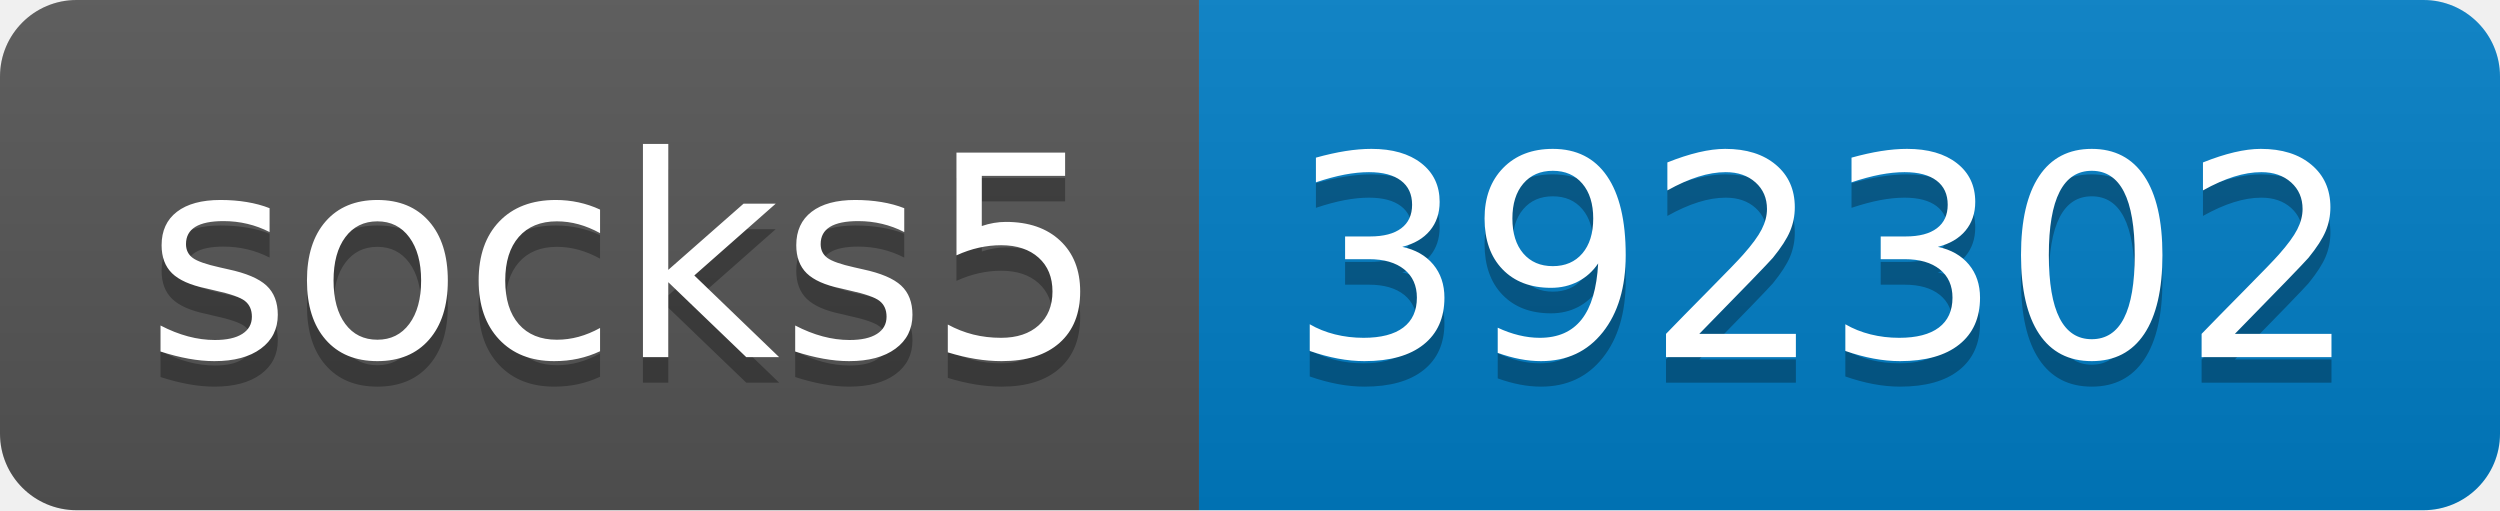
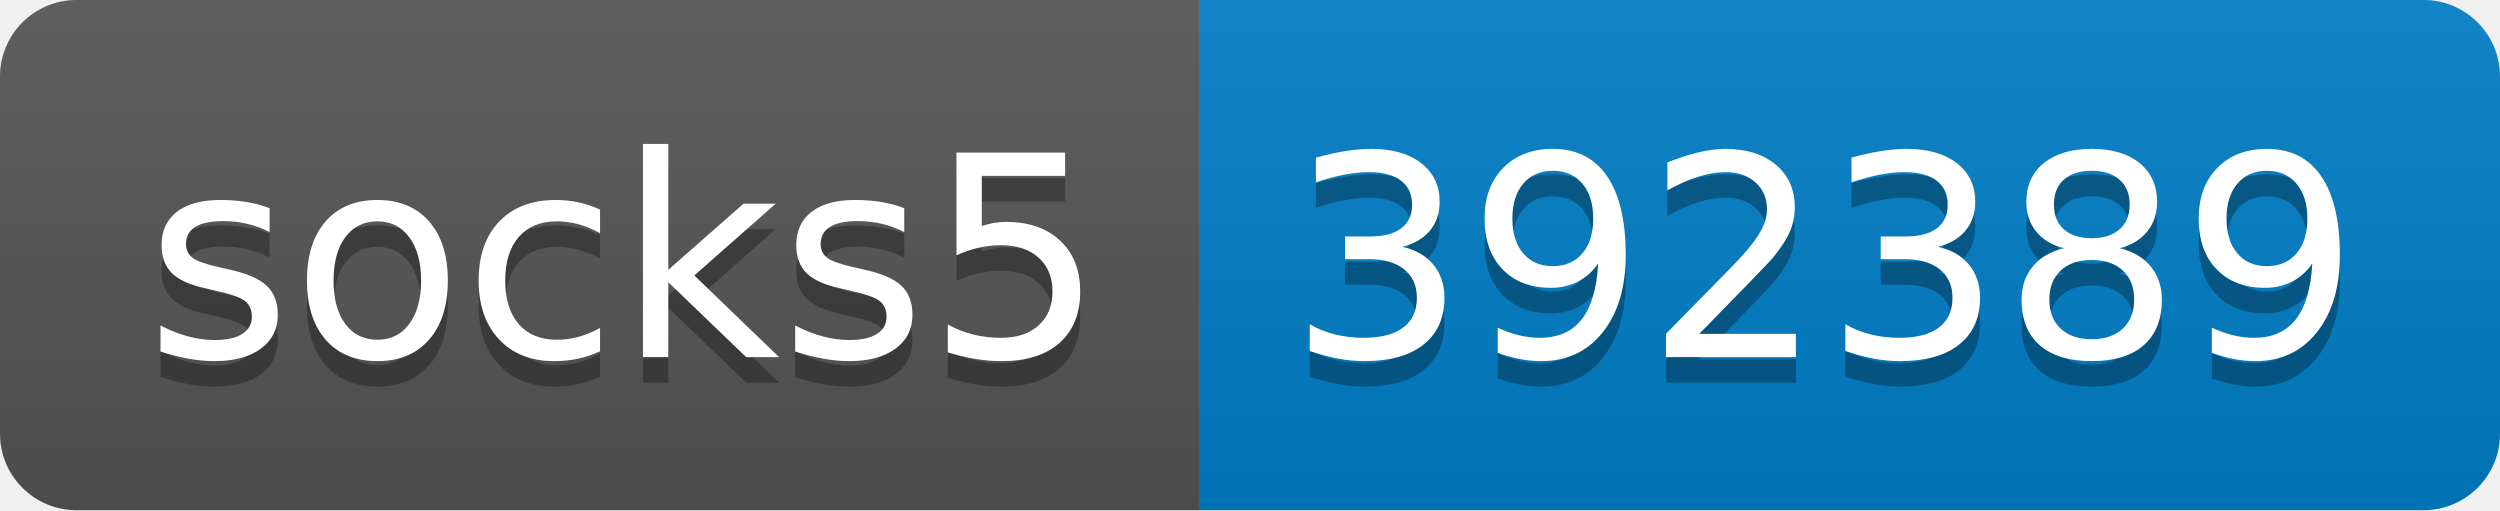
- <svg xmlns="http://www.w3.org/2000/svg" width="98" height="20" role="img" aria-label="socks5: 392302">
+ <svg xmlns="http://www.w3.org/2000/svg" width="98" height="20" role="img" aria-label="socks5: 392389">
  <linearGradient id="s" x2="0" y2="100%">
    <stop offset="0" stop-color="#bbb" stop-opacity=".1" />
    <stop offset="1" stop-opacity=".1" />
  </linearGradient>
  <clipPath id="r">
    <rect width="98" height="20" rx="3" fill="#fff" />
  </clipPath>
  <g clip-path="url(#r)">
    <rect width="47" height="20" fill="#555" />
    <rect x="47" width="51" height="20" fill="#007ec6" />
    <rect width="98" height="20" fill="url(#s)" />
  </g>
  <g fill="#fff" text-anchor="middle" font-family="Verdana,Geneva,DejaVu Sans,sans-serif" text-rendering="geometricPrecision" font-size="110">
    <text aria-hidden="true" x="245" y="150" fill="#010101" fill-opacity=".3" transform="scale(.1)" textLength="370">socks5</text>
    <text x="245" y="140" transform="scale(.1)" fill="#fff" textLength="370">socks5</text>
-     <text aria-hidden="true" x="715" y="150" fill="#010101" fill-opacity=".3" transform="scale(.1)" textLength="410">392302</text>
-     <text x="715" y="140" transform="scale(.1)" fill="#fff" textLength="410">392302</text>
+     <text aria-hidden="true" x="715" y="150" fill="#010101" fill-opacity=".3" transform="scale(.1)" textLength="410">392389</text>
+     <text x="715" y="140" transform="scale(.1)" fill="#fff" textLength="410">392389</text>
  </g>
</svg>
